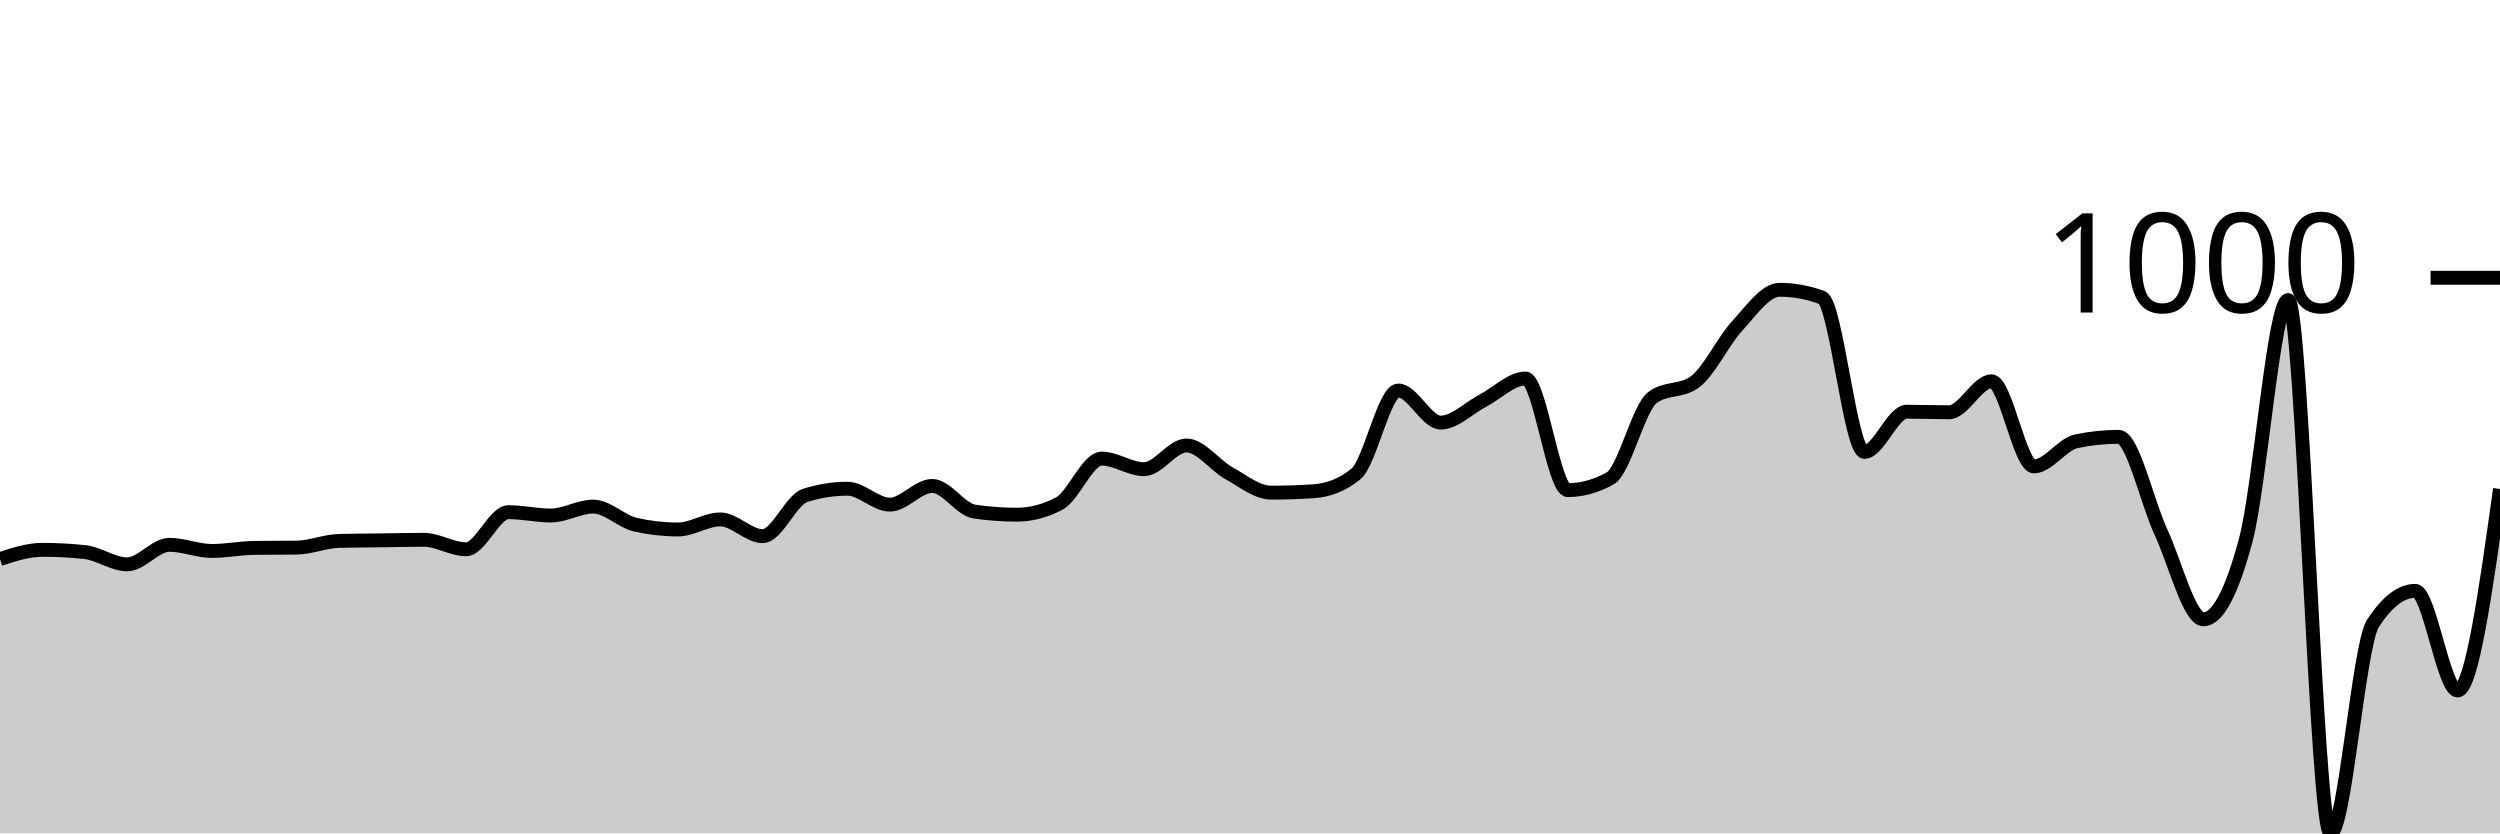
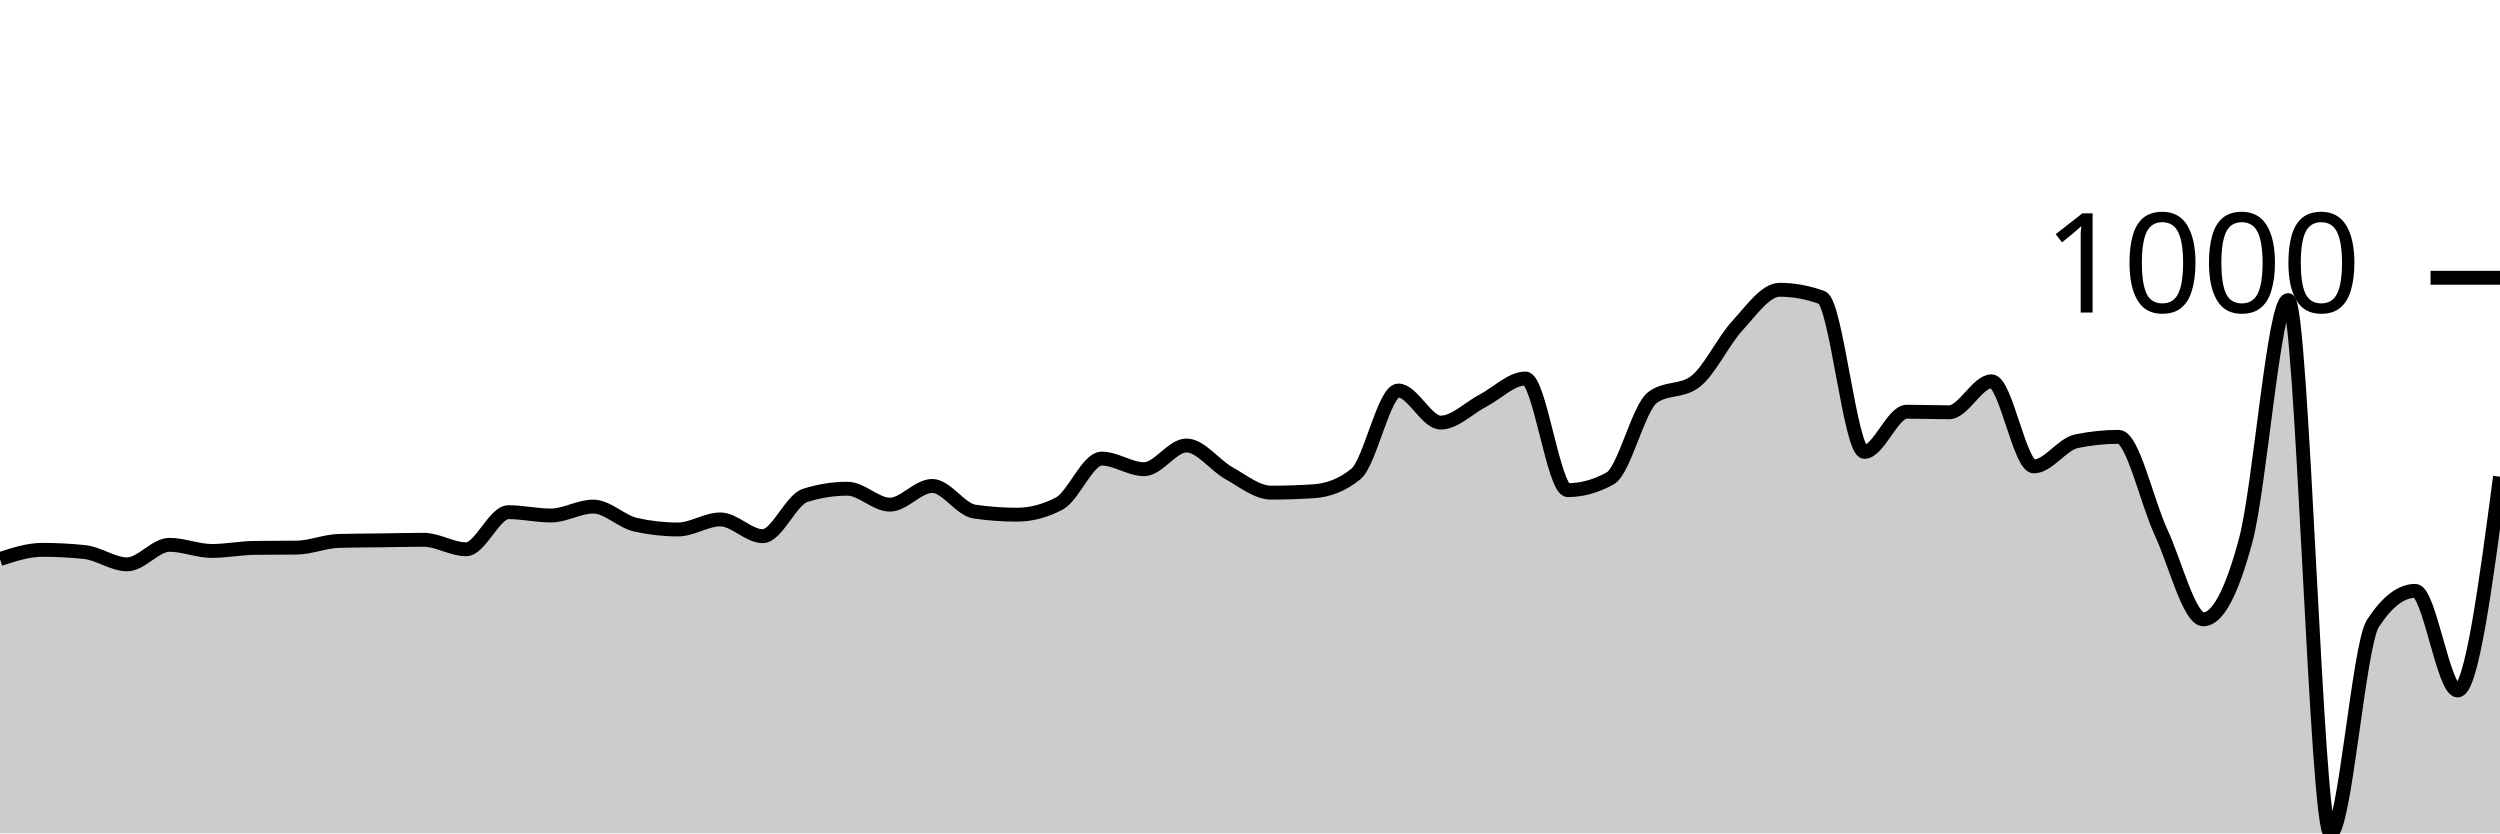
<svg xmlns="http://www.w3.org/2000/svg" viewBox="0 0 180 60">
  <g transform="translate(0,20)">
-     <path class="area" fill="rgba(0, 0, 0, 0.2)" d="M0,20.251C1.017,19.92,2.034,19.588,3.051,19.588C4.068,19.588,5.085,19.642,6.102,19.749C7.119,19.856,8.136,20.633,9.153,20.633C10.169,20.633,11.186,19.227,12.203,19.227C13.22,19.227,14.237,19.669,15.254,19.669C16.271,19.669,17.288,19.461,18.305,19.448C19.322,19.434,20.339,19.441,21.356,19.427C22.373,19.414,23.39,18.972,24.407,18.945C25.424,18.918,26.441,18.918,27.458,18.905C28.475,18.892,29.492,18.865,30.508,18.865C31.525,18.865,32.542,19.548,33.559,19.548C34.576,19.548,35.593,16.876,36.61,16.876C37.627,16.876,38.644,17.117,39.661,17.117C40.678,17.117,41.695,16.474,42.712,16.474C43.729,16.474,44.746,17.552,45.763,17.78C46.78,18.008,47.797,18.122,48.814,18.122C49.831,18.122,50.847,17.398,51.864,17.398C52.881,17.398,53.898,18.604,54.915,18.604C55.932,18.604,56.949,15.992,57.966,15.671C58.983,15.349,60,15.188,61.017,15.188C62.034,15.188,63.051,16.334,64.068,16.334C65.085,16.334,66.102,14.987,67.119,14.987C68.136,14.987,69.153,16.688,70.169,16.836C71.186,16.983,72.203,17.057,73.22,17.057C74.237,17.057,75.254,16.789,76.271,16.253C77.288,15.717,78.305,13.019,79.322,13.019C80.339,13.019,81.356,13.782,82.373,13.782C83.39,13.782,84.407,12.074,85.424,12.074C86.441,12.074,87.458,13.497,88.475,14.063C89.492,14.629,90.508,15.47,91.525,15.47C92.542,15.47,93.559,15.436,94.576,15.369C95.593,15.302,96.61,14.954,97.627,14.124C98.644,13.293,99.661,8.117,100.678,8.117C101.695,8.117,102.712,10.427,103.729,10.427C104.746,10.427,105.763,9.369,106.78,8.84C107.797,8.311,108.814,7.253,109.831,7.253C110.847,7.253,111.864,15.289,112.881,15.289C113.898,15.289,114.915,15.008,115.932,14.445C116.949,13.882,117.966,9.369,118.983,8.619C120,7.869,121.017,8.244,122.034,7.494C123.051,6.744,124.068,4.561,125.085,3.456C126.102,2.351,127.119,0.864,128.136,0.864C129.153,0.864,130.169,1.051,131.186,1.426C132.203,1.801,133.22,12.536,134.237,12.536C135.254,12.536,136.271,9.643,137.288,9.643C138.305,9.643,139.322,9.684,140.339,9.684C141.356,9.684,142.373,7.454,143.39,7.454C144.407,7.454,145.424,13.581,146.441,13.581C147.458,13.581,148.475,11.987,149.492,11.773C150.508,11.559,151.525,11.452,152.542,11.452C153.559,11.452,154.576,16.133,155.593,18.322C156.61,20.512,157.627,24.591,158.644,24.591C159.661,24.591,160.678,22.689,161.695,18.885C162.712,15.081,163.729,1.607,164.746,1.607C165.763,1.607,166.78,40,167.797,40C168.814,40,169.831,26.459,170.847,24.892C171.864,23.325,172.881,22.541,173.898,22.541C174.915,22.541,175.932,29.714,176.949,29.714C177.966,29.714,178.983,22.461,180,15.208L180,40C178.983,40,177.966,40,176.949,40C175.932,40,174.915,40,173.898,40C172.881,40,171.864,40,170.847,40C169.831,40,168.814,40,167.797,40C166.78,40,165.763,40,164.746,40C163.729,40,162.712,40,161.695,40C160.678,40,159.661,40,158.644,40C157.627,40,156.61,40,155.593,40C154.576,40,153.559,40,152.542,40C151.525,40,150.508,40,149.492,40C148.475,40,147.458,40,146.441,40C145.424,40,144.407,40,143.39,40C142.373,40,141.356,40,140.339,40C139.322,40,138.305,40,137.288,40C136.271,40,135.254,40,134.237,40C133.22,40,132.203,40,131.186,40C130.169,40,129.153,40,128.136,40C127.119,40,126.102,40,125.085,40C124.068,40,123.051,40,122.034,40C121.017,40,120,40,118.983,40C117.966,40,116.949,40,115.932,40C114.915,40,113.898,40,112.881,40C111.864,40,110.847,40,109.831,40C108.814,40,107.797,40,106.78,40C105.763,40,104.746,40,103.729,40C102.712,40,101.695,40,100.678,40C99.661,40,98.644,40,97.627,40C96.61,40,95.593,40,94.576,40C93.559,40,92.542,40,91.525,40C90.508,40,89.492,40,88.475,40C87.458,40,86.441,40,85.424,40C84.407,40,83.39,40,82.373,40C81.356,40,80.339,40,79.322,40C78.305,40,77.288,40,76.271,40C75.254,40,74.237,40,73.22,40C72.203,40,71.186,40,70.169,40C69.153,40,68.136,40,67.119,40C66.102,40,65.085,40,64.068,40C63.051,40,62.034,40,61.017,40C60,40,58.983,40,57.966,40C56.949,40,55.932,40,54.915,40C53.898,40,52.881,40,51.864,40C50.847,40,49.831,40,48.814,40C47.797,40,46.78,40,45.763,40C44.746,40,43.729,40,42.712,40C41.695,40,40.678,40,39.661,40C38.644,40,37.627,40,36.61,40C35.593,40,34.576,40,33.559,40C32.542,40,31.525,40,30.508,40C29.492,40,28.475,40,27.458,40C26.441,40,25.424,40,24.407,40C23.39,40,22.373,40,21.356,40C20.339,40,19.322,40,18.305,40C17.288,40,16.271,40,15.254,40C14.237,40,13.22,40,12.203,40C11.186,40,10.169,40,9.153,40C8.136,40,7.119,40,6.102,40C5.085,40,4.068,40,3.051,40C2.034,40,1.017,40,0,40Z" />
-     <path class="line" stroke="black" fill="none" d="M0,20.251C1.017,19.92,2.034,19.588,3.051,19.588C4.068,19.588,5.085,19.642,6.102,19.749C7.119,19.856,8.136,20.633,9.153,20.633C10.169,20.633,11.186,19.227,12.203,19.227C13.22,19.227,14.237,19.669,15.254,19.669C16.271,19.669,17.288,19.461,18.305,19.448C19.322,19.434,20.339,19.441,21.356,19.427C22.373,19.414,23.39,18.972,24.407,18.945C25.424,18.918,26.441,18.918,27.458,18.905C28.475,18.892,29.492,18.865,30.508,18.865C31.525,18.865,32.542,19.548,33.559,19.548C34.576,19.548,35.593,16.876,36.61,16.876C37.627,16.876,38.644,17.117,39.661,17.117C40.678,17.117,41.695,16.474,42.712,16.474C43.729,16.474,44.746,17.552,45.763,17.78C46.78,18.008,47.797,18.122,48.814,18.122C49.831,18.122,50.847,17.398,51.864,17.398C52.881,17.398,53.898,18.604,54.915,18.604C55.932,18.604,56.949,15.992,57.966,15.671C58.983,15.349,60,15.188,61.017,15.188C62.034,15.188,63.051,16.334,64.068,16.334C65.085,16.334,66.102,14.987,67.119,14.987C68.136,14.987,69.153,16.688,70.169,16.836C71.186,16.983,72.203,17.057,73.22,17.057C74.237,17.057,75.254,16.789,76.271,16.253C77.288,15.717,78.305,13.019,79.322,13.019C80.339,13.019,81.356,13.782,82.373,13.782C83.39,13.782,84.407,12.074,85.424,12.074C86.441,12.074,87.458,13.497,88.475,14.063C89.492,14.629,90.508,15.47,91.525,15.47C92.542,15.47,93.559,15.436,94.576,15.369C95.593,15.302,96.61,14.954,97.627,14.124C98.644,13.293,99.661,8.117,100.678,8.117C101.695,8.117,102.712,10.427,103.729,10.427C104.746,10.427,105.763,9.369,106.78,8.84C107.797,8.311,108.814,7.253,109.831,7.253C110.847,7.253,111.864,15.289,112.881,15.289C113.898,15.289,114.915,15.008,115.932,14.445C116.949,13.882,117.966,9.369,118.983,8.619C120,7.869,121.017,8.244,122.034,7.494C123.051,6.744,124.068,4.561,125.085,3.456C126.102,2.351,127.119,0.864,128.136,0.864C129.153,0.864,130.169,1.051,131.186,1.426C132.203,1.801,133.22,12.536,134.237,12.536C135.254,12.536,136.271,9.643,137.288,9.643C138.305,9.643,139.322,9.684,140.339,9.684C141.356,9.684,142.373,7.454,143.39,7.454C144.407,7.454,145.424,13.581,146.441,13.581C147.458,13.581,148.475,11.987,149.492,11.773C150.508,11.559,151.525,11.452,152.542,11.452C153.559,11.452,154.576,16.133,155.593,18.322C156.61,20.512,157.627,24.591,158.644,24.591C159.661,24.591,160.678,22.689,161.695,18.885C162.712,15.081,163.729,1.607,164.746,1.607C165.763,1.607,166.78,40,167.797,40C168.814,40,169.831,26.459,170.847,24.892C171.864,23.325,172.881,22.541,173.898,22.541C174.915,22.541,175.932,29.714,176.949,29.714C177.966,29.714,178.983,22.461,180,15.208" />
+     <path class="area" fill="rgba(0, 0, 0, 0.2)" d="M0,20.251C1.017,19.92,2.034,19.588,3.051,19.588C4.068,19.588,5.085,19.642,6.102,19.749C7.119,19.856,8.136,20.633,9.153,20.633C10.169,20.633,11.186,19.227,12.203,19.227C13.22,19.227,14.237,19.669,15.254,19.669C16.271,19.669,17.288,19.461,18.305,19.448C19.322,19.434,20.339,19.441,21.356,19.427C22.373,19.414,23.39,18.972,24.407,18.945C25.424,18.918,26.441,18.918,27.458,18.905C28.475,18.892,29.492,18.865,30.508,18.865C31.525,18.865,32.542,19.548,33.559,19.548C34.576,19.548,35.593,16.876,36.61,16.876C37.627,16.876,38.644,17.117,39.661,17.117C40.678,17.117,41.695,16.474,42.712,16.474C43.729,16.474,44.746,17.552,45.763,17.78C46.78,18.008,47.797,18.122,48.814,18.122C49.831,18.122,50.847,17.398,51.864,17.398C52.881,17.398,53.898,18.604,54.915,18.604C55.932,18.604,56.949,15.992,57.966,15.671C58.983,15.349,60,15.188,61.017,15.188C62.034,15.188,63.051,16.334,64.068,16.334C65.085,16.334,66.102,14.987,67.119,14.987C68.136,14.987,69.153,16.688,70.169,16.836C71.186,16.983,72.203,17.057,73.22,17.057C74.237,17.057,75.254,16.789,76.271,16.253C77.288,15.717,78.305,13.019,79.322,13.019C80.339,13.019,81.356,13.782,82.373,13.782C83.39,13.782,84.407,12.074,85.424,12.074C86.441,12.074,87.458,13.497,88.475,14.063C89.492,14.629,90.508,15.47,91.525,15.47C92.542,15.47,93.559,15.436,94.576,15.369C95.593,15.302,96.61,14.954,97.627,14.124C98.644,13.293,99.661,8.117,100.678,8.117C101.695,8.117,102.712,10.427,103.729,10.427C104.746,10.427,105.763,9.369,106.78,8.84C107.797,8.311,108.814,7.253,109.831,7.253C110.847,7.253,111.864,15.289,112.881,15.289C113.898,15.289,114.915,15.008,115.932,14.445C116.949,13.882,117.966,9.369,118.983,8.619C120,7.869,121.017,8.244,122.034,7.494C123.051,6.744,124.068,4.561,125.085,3.456C126.102,2.351,127.119,0.864,128.136,0.864C129.153,0.864,130.169,1.051,131.186,1.426C132.203,1.801,133.22,12.536,134.237,12.536C135.254,12.536,136.271,9.643,137.288,9.643C138.305,9.643,139.322,9.684,140.339,9.684C141.356,9.684,142.373,7.454,143.39,7.454C144.407,7.454,145.424,13.581,146.441,13.581C147.458,13.581,148.475,11.987,149.492,11.773C150.508,11.559,151.525,11.452,152.542,11.452C153.559,11.452,154.576,16.133,155.593,18.322C156.61,20.512,157.627,24.591,158.644,24.591C159.661,24.591,160.678,22.689,161.695,18.885C162.712,15.081,163.729,1.607,164.746,1.607C165.763,1.607,166.78,40,167.797,40C168.814,40,169.831,26.459,170.847,24.892C171.864,23.325,172.881,22.541,173.898,22.541C174.915,22.541,175.932,29.714,176.949,29.714C177.966,29.714,178.983,22.019,180,14.324L180,40C178.983,40,177.966,40,176.949,40C175.932,40,174.915,40,173.898,40C172.881,40,171.864,40,170.847,40C169.831,40,168.814,40,167.797,40C166.78,40,165.763,40,164.746,40C163.729,40,162.712,40,161.695,40C160.678,40,159.661,40,158.644,40C157.627,40,156.61,40,155.593,40C154.576,40,153.559,40,152.542,40C151.525,40,150.508,40,149.492,40C148.475,40,147.458,40,146.441,40C145.424,40,144.407,40,143.39,40C142.373,40,141.356,40,140.339,40C139.322,40,138.305,40,137.288,40C136.271,40,135.254,40,134.237,40C133.22,40,132.203,40,131.186,40C130.169,40,129.153,40,128.136,40C127.119,40,126.102,40,125.085,40C124.068,40,123.051,40,122.034,40C121.017,40,120,40,118.983,40C117.966,40,116.949,40,115.932,40C114.915,40,113.898,40,112.881,40C111.864,40,110.847,40,109.831,40C108.814,40,107.797,40,106.78,40C105.763,40,104.746,40,103.729,40C102.712,40,101.695,40,100.678,40C99.661,40,98.644,40,97.627,40C96.61,40,95.593,40,94.576,40C93.559,40,92.542,40,91.525,40C90.508,40,89.492,40,88.475,40C87.458,40,86.441,40,85.424,40C84.407,40,83.39,40,82.373,40C81.356,40,80.339,40,79.322,40C78.305,40,77.288,40,76.271,40C75.254,40,74.237,40,73.22,40C72.203,40,71.186,40,70.169,40C69.153,40,68.136,40,67.119,40C66.102,40,65.085,40,64.068,40C63.051,40,62.034,40,61.017,40C60,40,58.983,40,57.966,40C56.949,40,55.932,40,54.915,40C53.898,40,52.881,40,51.864,40C50.847,40,49.831,40,48.814,40C47.797,40,46.78,40,45.763,40C44.746,40,43.729,40,42.712,40C41.695,40,40.678,40,39.661,40C38.644,40,37.627,40,36.61,40C35.593,40,34.576,40,33.559,40C32.542,40,31.525,40,30.508,40C29.492,40,28.475,40,27.458,40C26.441,40,25.424,40,24.407,40C23.39,40,22.373,40,21.356,40C20.339,40,19.322,40,18.305,40C17.288,40,16.271,40,15.254,40C14.237,40,13.22,40,12.203,40C11.186,40,10.169,40,9.153,40C8.136,40,7.119,40,6.102,40C5.085,40,4.068,40,3.051,40C2.034,40,1.017,40,0,40Z" />
+     <path class="line" stroke="black" fill="none" d="M0,20.251C1.017,19.92,2.034,19.588,3.051,19.588C4.068,19.588,5.085,19.642,6.102,19.749C7.119,19.856,8.136,20.633,9.153,20.633C10.169,20.633,11.186,19.227,12.203,19.227C13.22,19.227,14.237,19.669,15.254,19.669C16.271,19.669,17.288,19.461,18.305,19.448C19.322,19.434,20.339,19.441,21.356,19.427C22.373,19.414,23.39,18.972,24.407,18.945C25.424,18.918,26.441,18.918,27.458,18.905C28.475,18.892,29.492,18.865,30.508,18.865C31.525,18.865,32.542,19.548,33.559,19.548C34.576,19.548,35.593,16.876,36.61,16.876C37.627,16.876,38.644,17.117,39.661,17.117C40.678,17.117,41.695,16.474,42.712,16.474C43.729,16.474,44.746,17.552,45.763,17.78C46.78,18.008,47.797,18.122,48.814,18.122C49.831,18.122,50.847,17.398,51.864,17.398C52.881,17.398,53.898,18.604,54.915,18.604C55.932,18.604,56.949,15.992,57.966,15.671C58.983,15.349,60,15.188,61.017,15.188C62.034,15.188,63.051,16.334,64.068,16.334C65.085,16.334,66.102,14.987,67.119,14.987C68.136,14.987,69.153,16.688,70.169,16.836C71.186,16.983,72.203,17.057,73.22,17.057C74.237,17.057,75.254,16.789,76.271,16.253C77.288,15.717,78.305,13.019,79.322,13.019C80.339,13.019,81.356,13.782,82.373,13.782C83.39,13.782,84.407,12.074,85.424,12.074C86.441,12.074,87.458,13.497,88.475,14.063C89.492,14.629,90.508,15.47,91.525,15.47C92.542,15.47,93.559,15.436,94.576,15.369C95.593,15.302,96.61,14.954,97.627,14.124C98.644,13.293,99.661,8.117,100.678,8.117C101.695,8.117,102.712,10.427,103.729,10.427C104.746,10.427,105.763,9.369,106.78,8.84C107.797,8.311,108.814,7.253,109.831,7.253C110.847,7.253,111.864,15.289,112.881,15.289C113.898,15.289,114.915,15.008,115.932,14.445C116.949,13.882,117.966,9.369,118.983,8.619C120,7.869,121.017,8.244,122.034,7.494C123.051,6.744,124.068,4.561,125.085,3.456C126.102,2.351,127.119,0.864,128.136,0.864C129.153,0.864,130.169,1.051,131.186,1.426C132.203,1.801,133.22,12.536,134.237,12.536C135.254,12.536,136.271,9.643,137.288,9.643C138.305,9.643,139.322,9.684,140.339,9.684C141.356,9.684,142.373,7.454,143.39,7.454C144.407,7.454,145.424,13.581,146.441,13.581C147.458,13.581,148.475,11.987,149.492,11.773C150.508,11.559,151.525,11.452,152.542,11.452C153.559,11.452,154.576,16.133,155.593,18.322C156.61,20.512,157.627,24.591,158.644,24.591C159.661,24.591,160.678,22.689,161.695,18.885C162.712,15.081,163.729,1.607,164.746,1.607C165.763,1.607,166.78,40,167.797,40C168.814,40,169.831,26.459,170.847,24.892C171.864,23.325,172.881,22.541,173.898,22.541C174.915,22.541,175.932,29.714,176.949,29.714C177.966,29.714,178.983,22.019,180,14.324" />
    <path class="axis-ceiling" stroke-width="1" stroke="black" fill="none" d="M175,0L180,0" />
    <text class="axis-ceiling-label" font-family="sans-serif" text-anchor="end" font-size="10px" x="170" y="2.5">1000</text>
  </g>
</svg>
